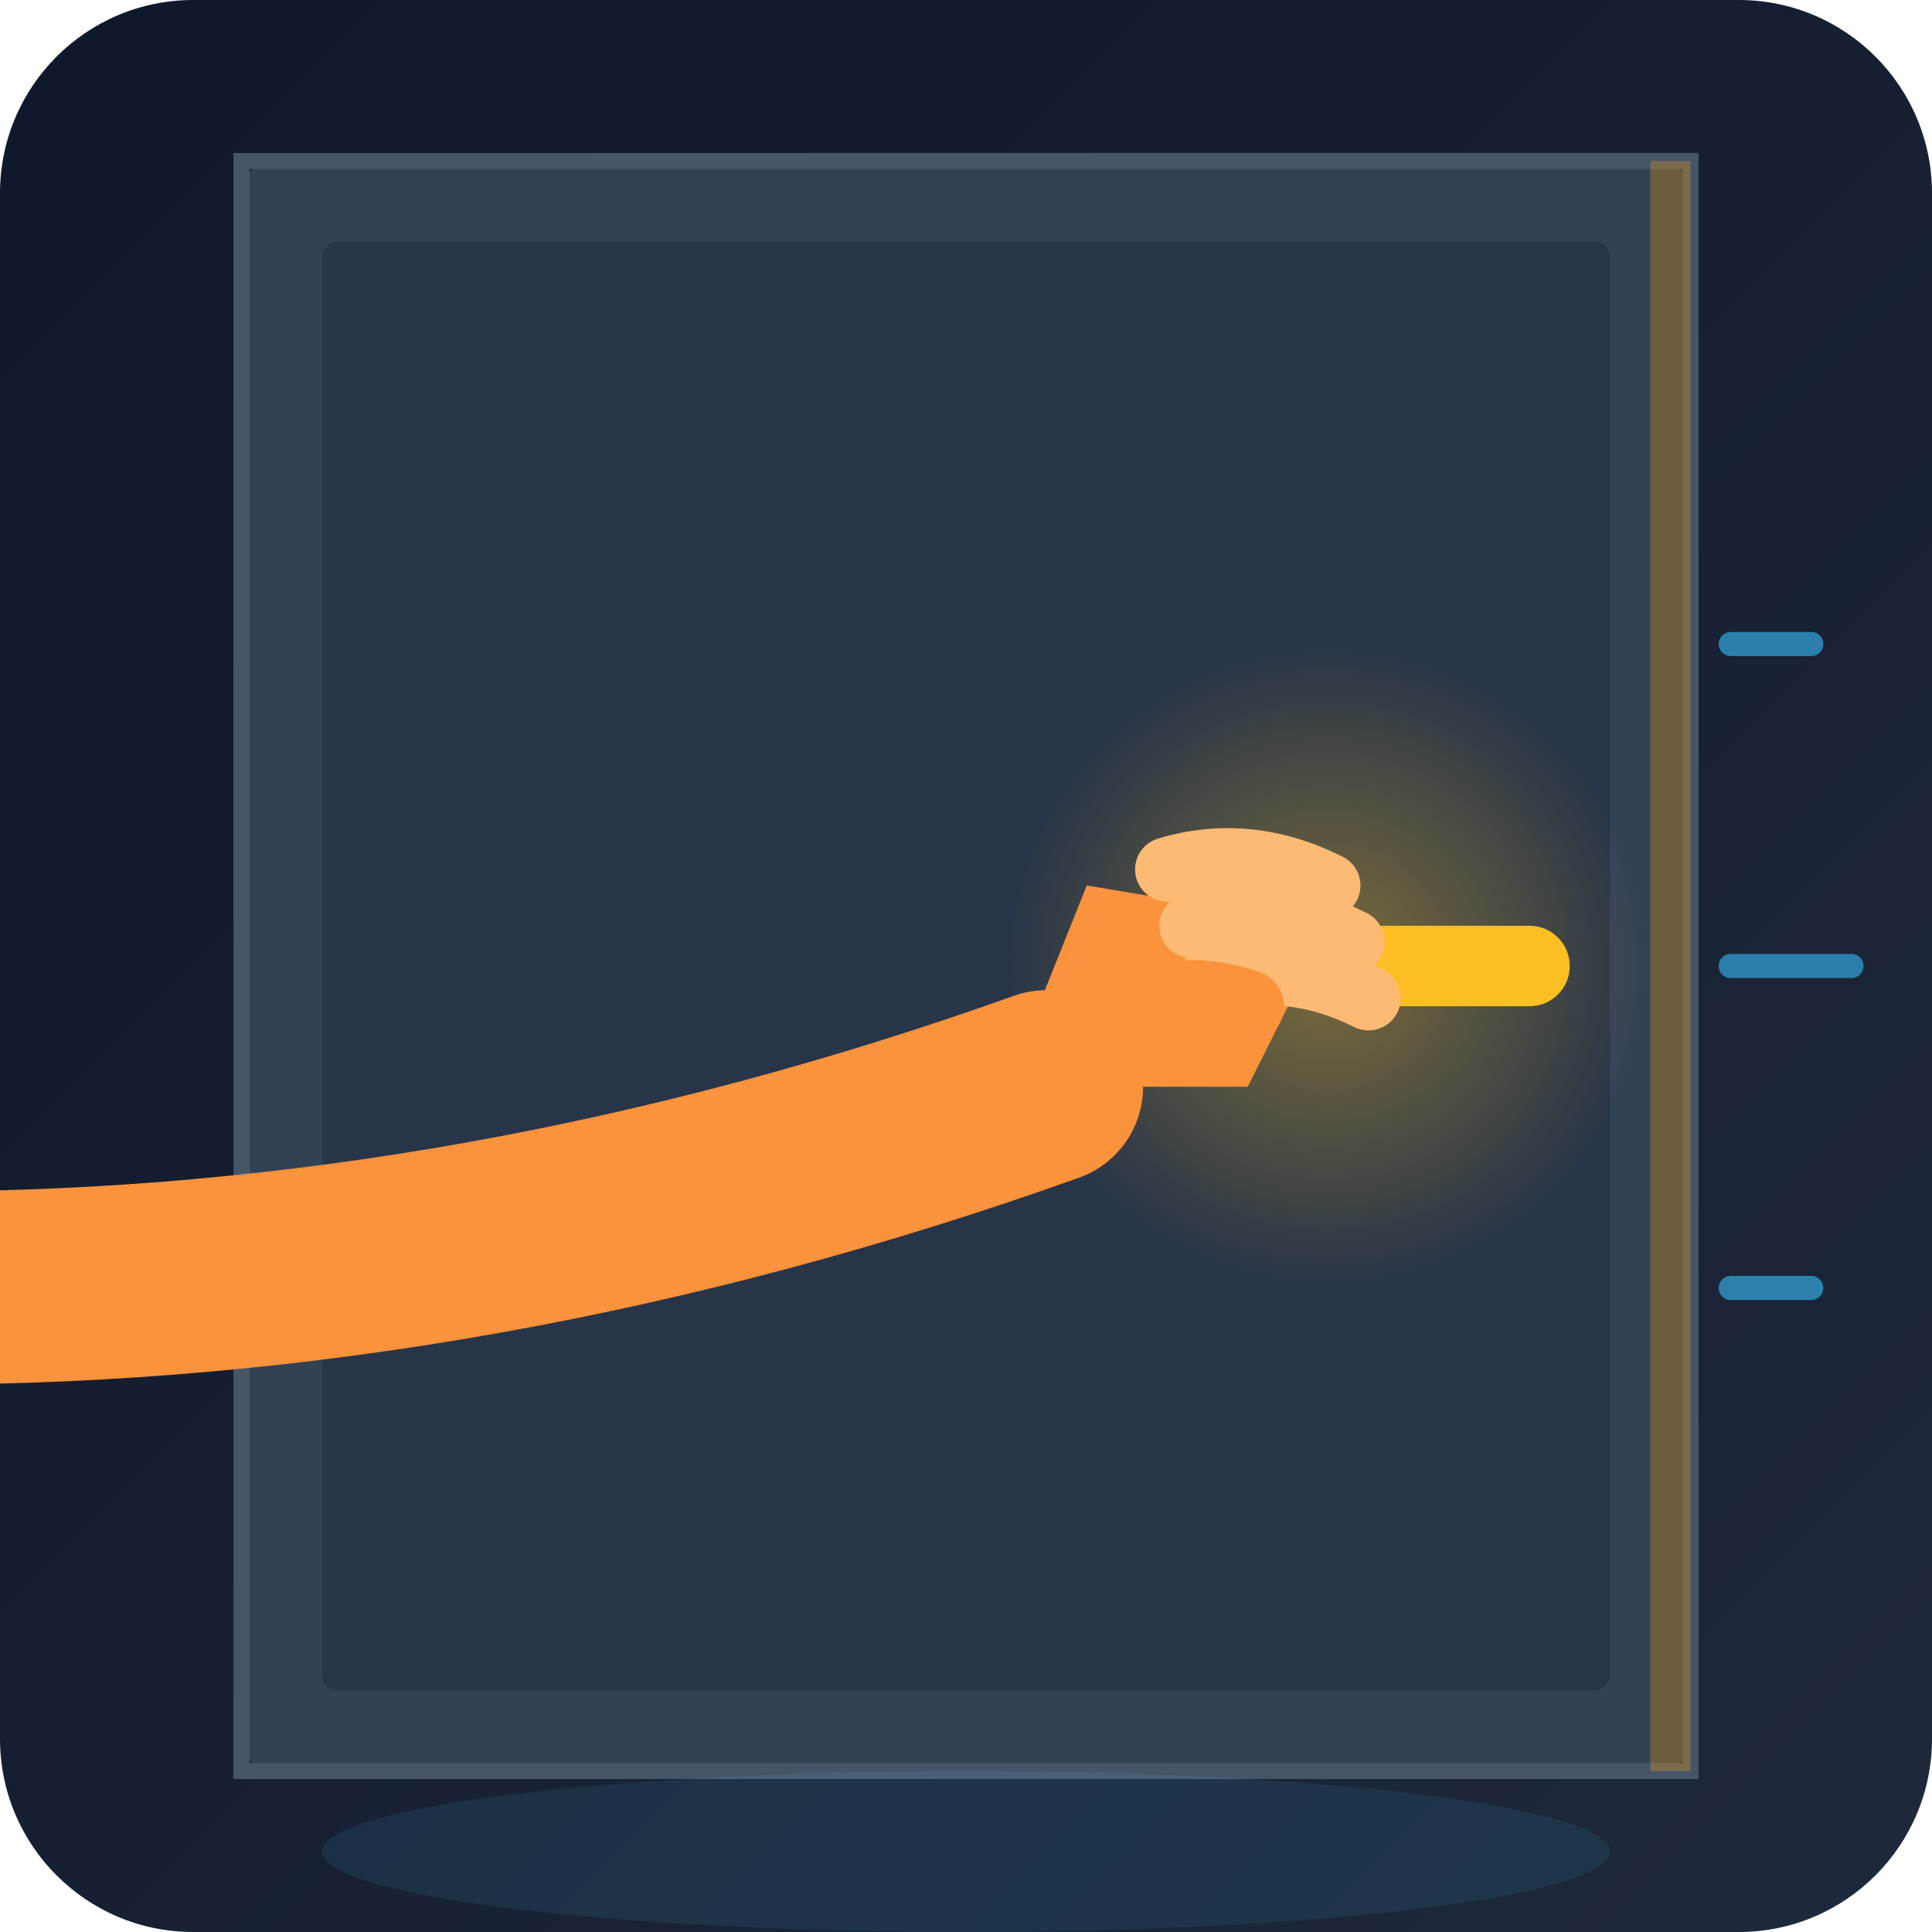
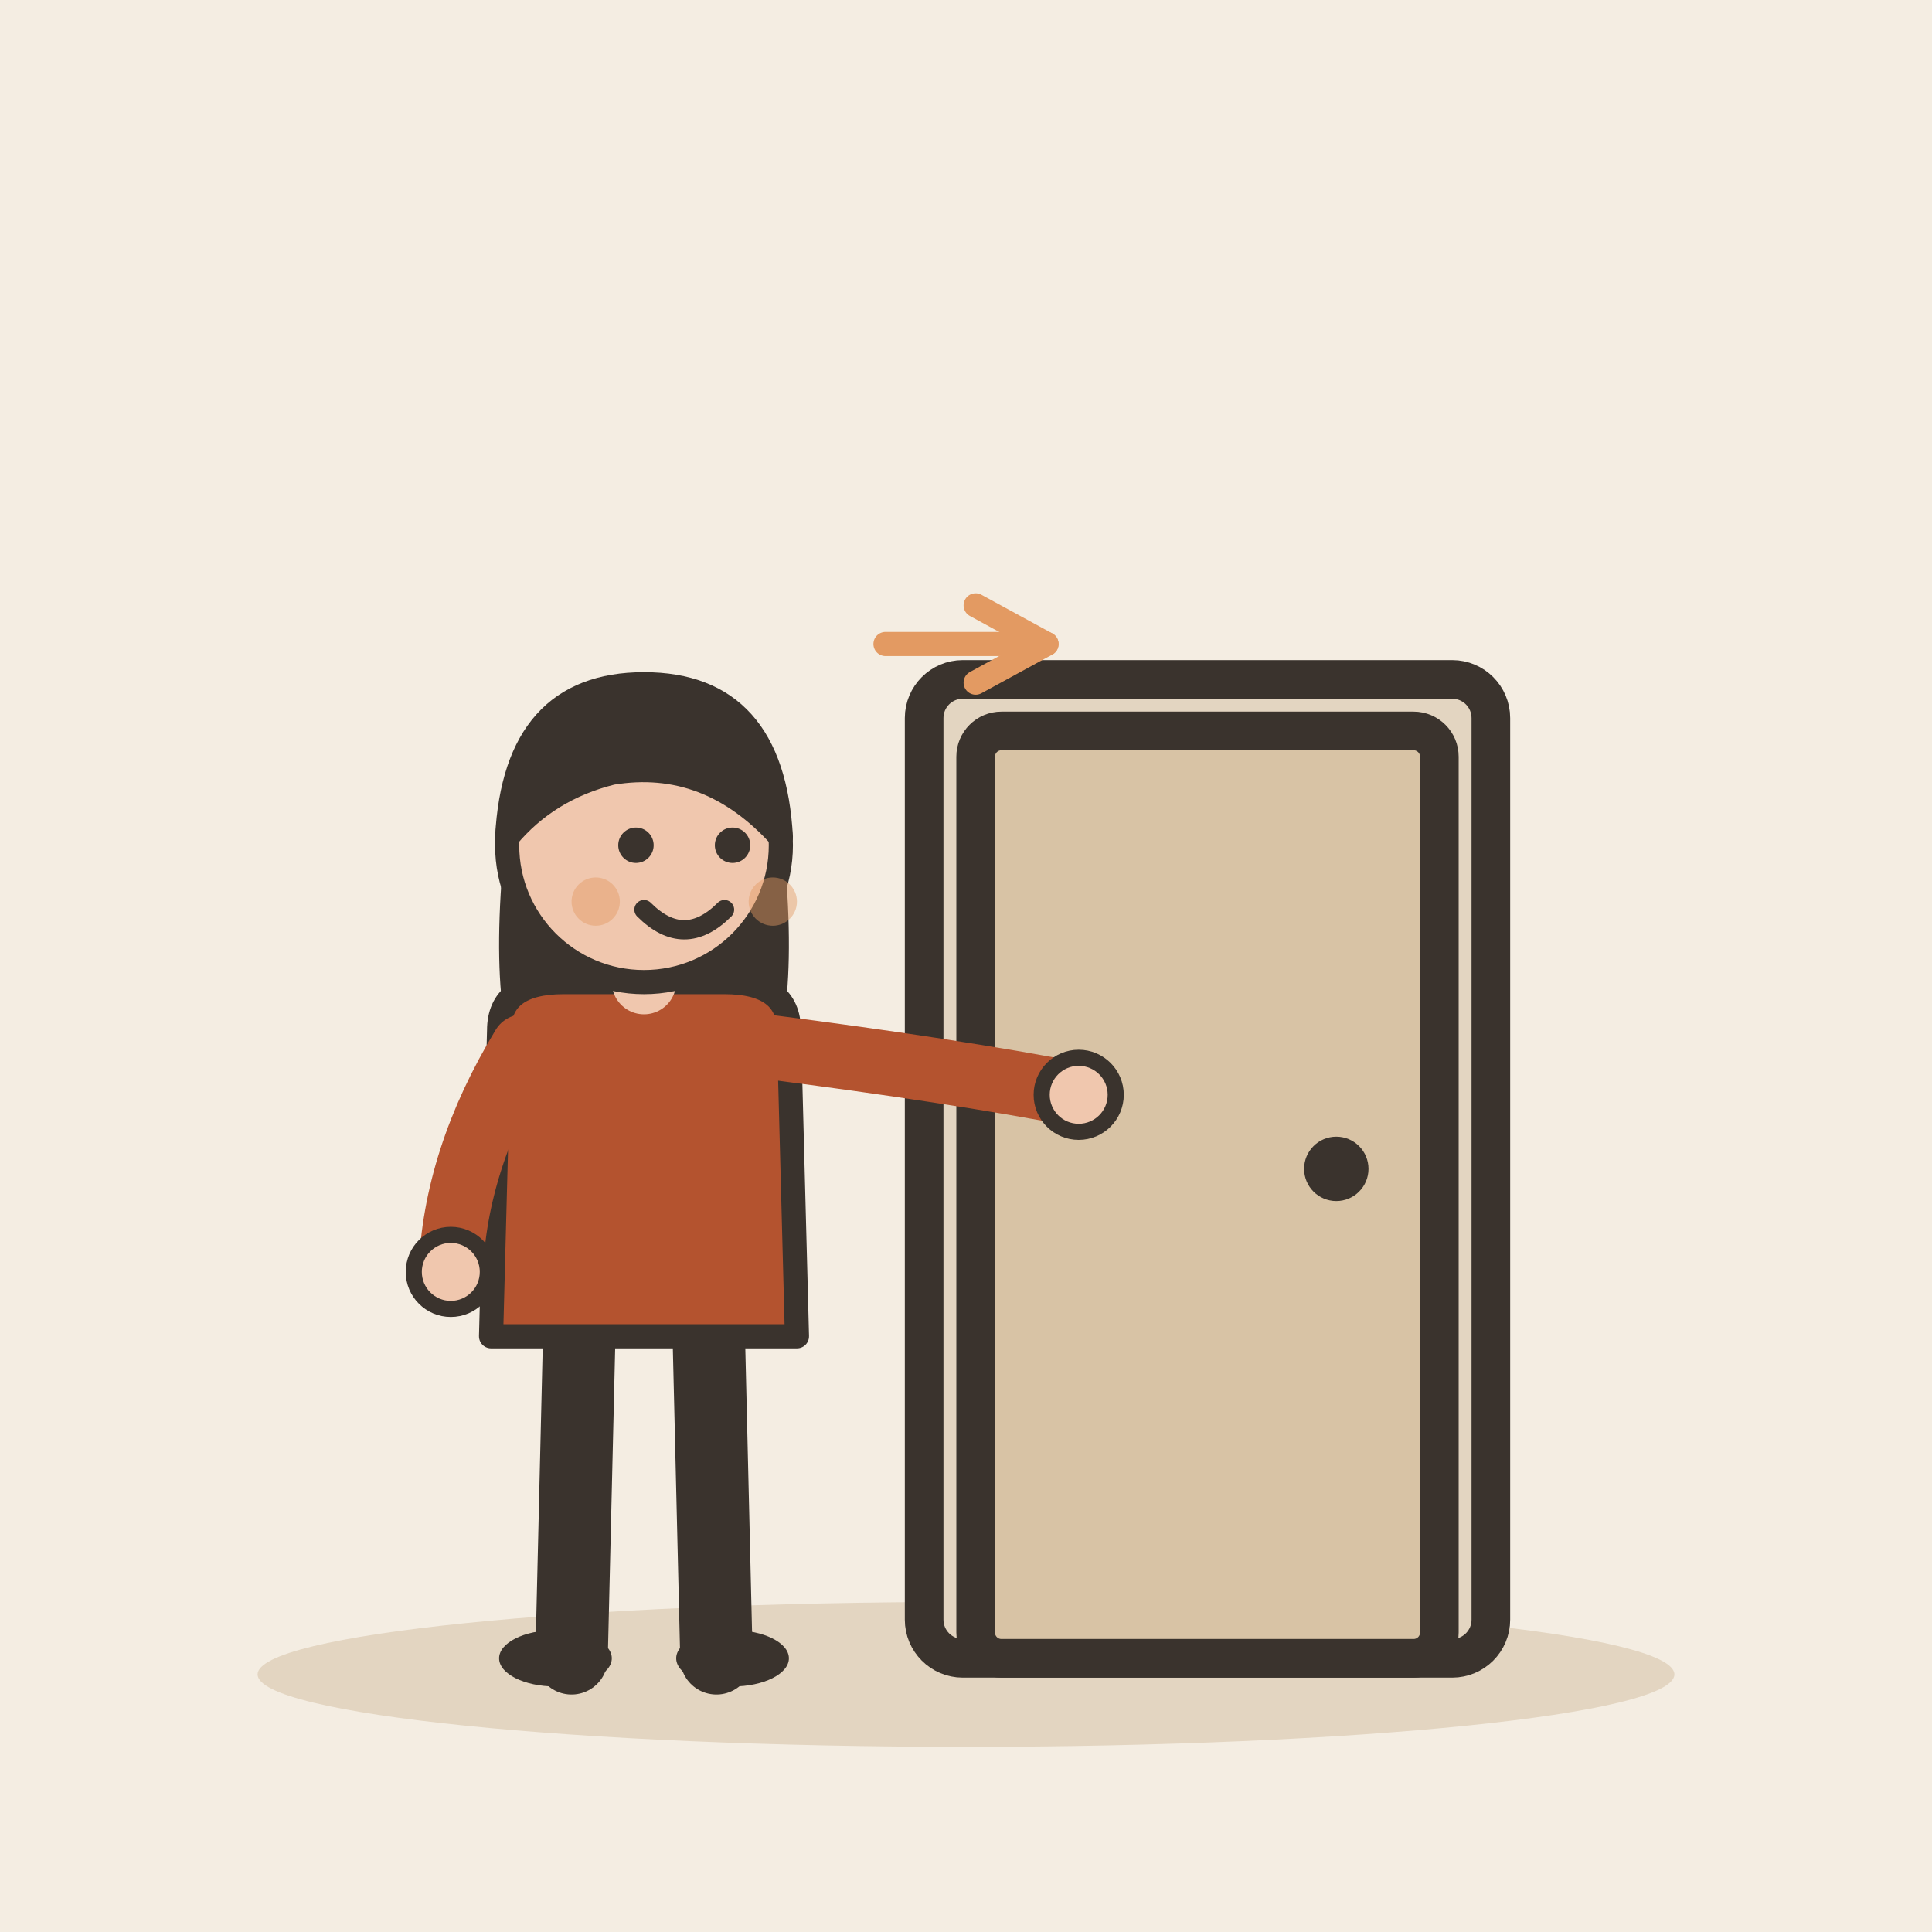
- <svg xmlns="http://www.w3.org/2000/svg" viewBox="0 0 240 240">
-   <defs>
-     <linearGradient id="bg-grad" x1="0%" y1="0%" x2="100%" y2="100%">
-       <stop offset="0%" style="stop-color:#0f172a;stop-opacity:1" />
-       <stop offset="100%" style="stop-color:#1e293b;stop-opacity:1" />
-     </linearGradient>
-     <radialGradient id="handle-glow" cx="50%" cy="50%" r="50%">
-       <stop offset="0%" style="stop-color:#fbbf24;stop-opacity:0.4" />
-       <stop offset="100%" style="stop-color:#fbbf24;stop-opacity:0" />
-     </radialGradient>
-   </defs>
-   <rect width="240" height="240" rx="24" fill="url(#bg-grad)" />
-   <rect x="30" y="20" width="180" height="200" rx="4" fill="#334155" />
-   <rect x="40" y="30" width="160" height="180" rx="2" fill="#1e293b" opacity="0.5" />
-   <path d="M30 20 L210 20 L210 220 L30 220 Z" fill="none" stroke="#475569" stroke-width="2" />
-   <rect x="205" y="20" width="5" height="200" fill="#f59e0b" opacity="0.3" />
-   <circle cx="165" cy="120" r="40" fill="url(#handle-glow)" />
-   <rect x="145" y="115" width="50" height="10" rx="5" fill="#fbbf24" />
-   <circle cx="145" cy="120" r="8" fill="#f59e0b" />
-   <rect x="142" y="110" width="6" height="20" rx="3" fill="#d97706" />
-   <path d="M-10 160 Q 60 160 130 135" stroke="#fb923c" stroke-width="24" stroke-linecap="round" fill="none" />
-   <path d="M125 135 L155 135 L165 115 L135 110 Z" fill="#fb923c" />
-   <path d="M145 108 Q 155 105 165 110" stroke="#fdba74" stroke-width="8" stroke-linecap="round" fill="none" />
-   <path d="M148 115 Q 158 112 168 117" stroke="#fdba74" stroke-width="8" stroke-linecap="round" fill="none" />
-   <path d="M150 122 Q 160 119 170 124" stroke="#fdba74" stroke-width="8" stroke-linecap="round" fill="none" />
-   <path d="M130 135 Q 140 120 155 125" stroke="#fb923c" stroke-width="9" stroke-linecap="round" fill="none" />
-   <path d="M215 80 L225 80" stroke="#38bdf8" stroke-width="3" stroke-linecap="round" opacity="0.6" />
-   <path d="M215 120 L230 120" stroke="#38bdf8" stroke-width="3" stroke-linecap="round" opacity="0.6" />
-   <path d="M215 160 L225 160" stroke="#38bdf8" stroke-width="3" stroke-linecap="round" opacity="0.6" />
-   <ellipse cx="120" cy="230" rx="80" ry="10" fill="#38bdf8" opacity="0.1" />
+ <svg xmlns="http://www.w3.org/2000/svg" viewBox="0 0 240 240" data-style="editorial">
+   <rect width="240" height="240" fill="#F4EDE2" />
+   <ellipse cx="120" cy="208" rx="88" ry="9" fill="#E3D5C1" />
+   <g transform="translate(150 206) scale(1.6 1.6)">
+     <rect x="-22" y="-76" width="44" height="76" rx="3" fill="#E3D5C1" stroke="#3A332D" stroke-width="3" stroke-linecap="round" stroke-linejoin="round" />
+     <rect x="-18" y="-72" width="36" height="72" rx="2" fill="#D8C3A5" stroke="#3A332D" stroke-width="3" stroke-linecap="round" stroke-linejoin="round" />
+     <circle cx="10" cy="-38" r="2.5" fill="#3A332D" />
+   </g>
+   <g transform="translate(80 206)">
+     <path d="M-8 -42L-9 0" stroke="#3A332D" stroke-width="9" stroke-linecap="round" fill="none" />
+     <path d="M8 -42L9 0" stroke="#3A332D" stroke-width="9" stroke-linecap="round" fill="none" />
+     <ellipse cx="-11" cy="0" rx="7" ry="3.5" fill="#3A332D" />
+     <ellipse cx="11" cy="0" rx="7" ry="3.5" fill="#3A332D" />
+     <path d="M-17 -104Q-20 -78 -14 -70L-6 -78L6 -78L14 -70Q20 -78 17 -104Z" fill="#3A332D" />
+     <path d="M-18 -78Q-18 -84 -10 -84L10 -84Q18 -84 18 -78L19 -40L-19 -40Z" fill="#B4532F" stroke="#3A332D" stroke-width="3" stroke-linecap="round" stroke-linejoin="round" />
+     <path d="M-15 -76Q-23.5 -62 -24 -48" fill="none" stroke="#B4532F" stroke-width="8" stroke-linecap="round" stroke-linejoin="round" />
+     <circle cx="-24" cy="-48" r="4.6" fill="#F0C7AE" stroke="#3A332D" stroke-linecap="round" stroke-linejoin="round" stroke-width="2" />
+     <path d="M15 -76Q38.5 -73 54 -70" fill="none" stroke="#B4532F" stroke-width="8" stroke-linecap="round" stroke-linejoin="round" />
+     <circle cx="54" cy="-70" r="4.6" fill="#F0C7AE" stroke="#3A332D" stroke-linecap="round" stroke-linejoin="round" stroke-width="2" />
+     <path d="M0 -84L0 -88" stroke="#F0C7AE" stroke-width="8" stroke-linecap="round" fill="none" />
+     <circle cx="0" cy="-101" r="17" fill="#F0C7AE" stroke="#3A332D" stroke-width="3" stroke-linecap="round" stroke-linejoin="round" />
+     <path d="M-17 -102Q-16 -121 0 -121Q16 -121 17 -102Q8 -112 -4 -110Q-12 -108 -17 -102Z" fill="#3A332D" stroke="#3A332D" stroke-width="3" stroke-linecap="round" stroke-linejoin="round" />
+     <circle cx="-1" cy="-101" r="2.2" fill="#3A332D" />
+     <circle cx="11" cy="-101" r="2.2" fill="#3A332D" />
+     <path d="M0 -93Q5 -88 10 -93" fill="none" stroke="#3A332D" stroke-width="2.4" stroke-linecap="round" stroke-linejoin="round" />
+     <circle cx="-6" cy="-94" r="3" fill="#E39A62" opacity="0.45" />
+     <circle cx="16" cy="-94" r="3" fill="#E39A62" opacity="0.45" />
+   </g>
+   <path d="M110 80L130 80" stroke="#E39A62" stroke-width="3" stroke-linecap="round" fill="none" />
+   <path d="M121.2 84.8L130 80L121.2 75.2" fill="none" stroke="#E39A62" stroke-width="3" stroke-linecap="round" stroke-linejoin="round" />
</svg>
